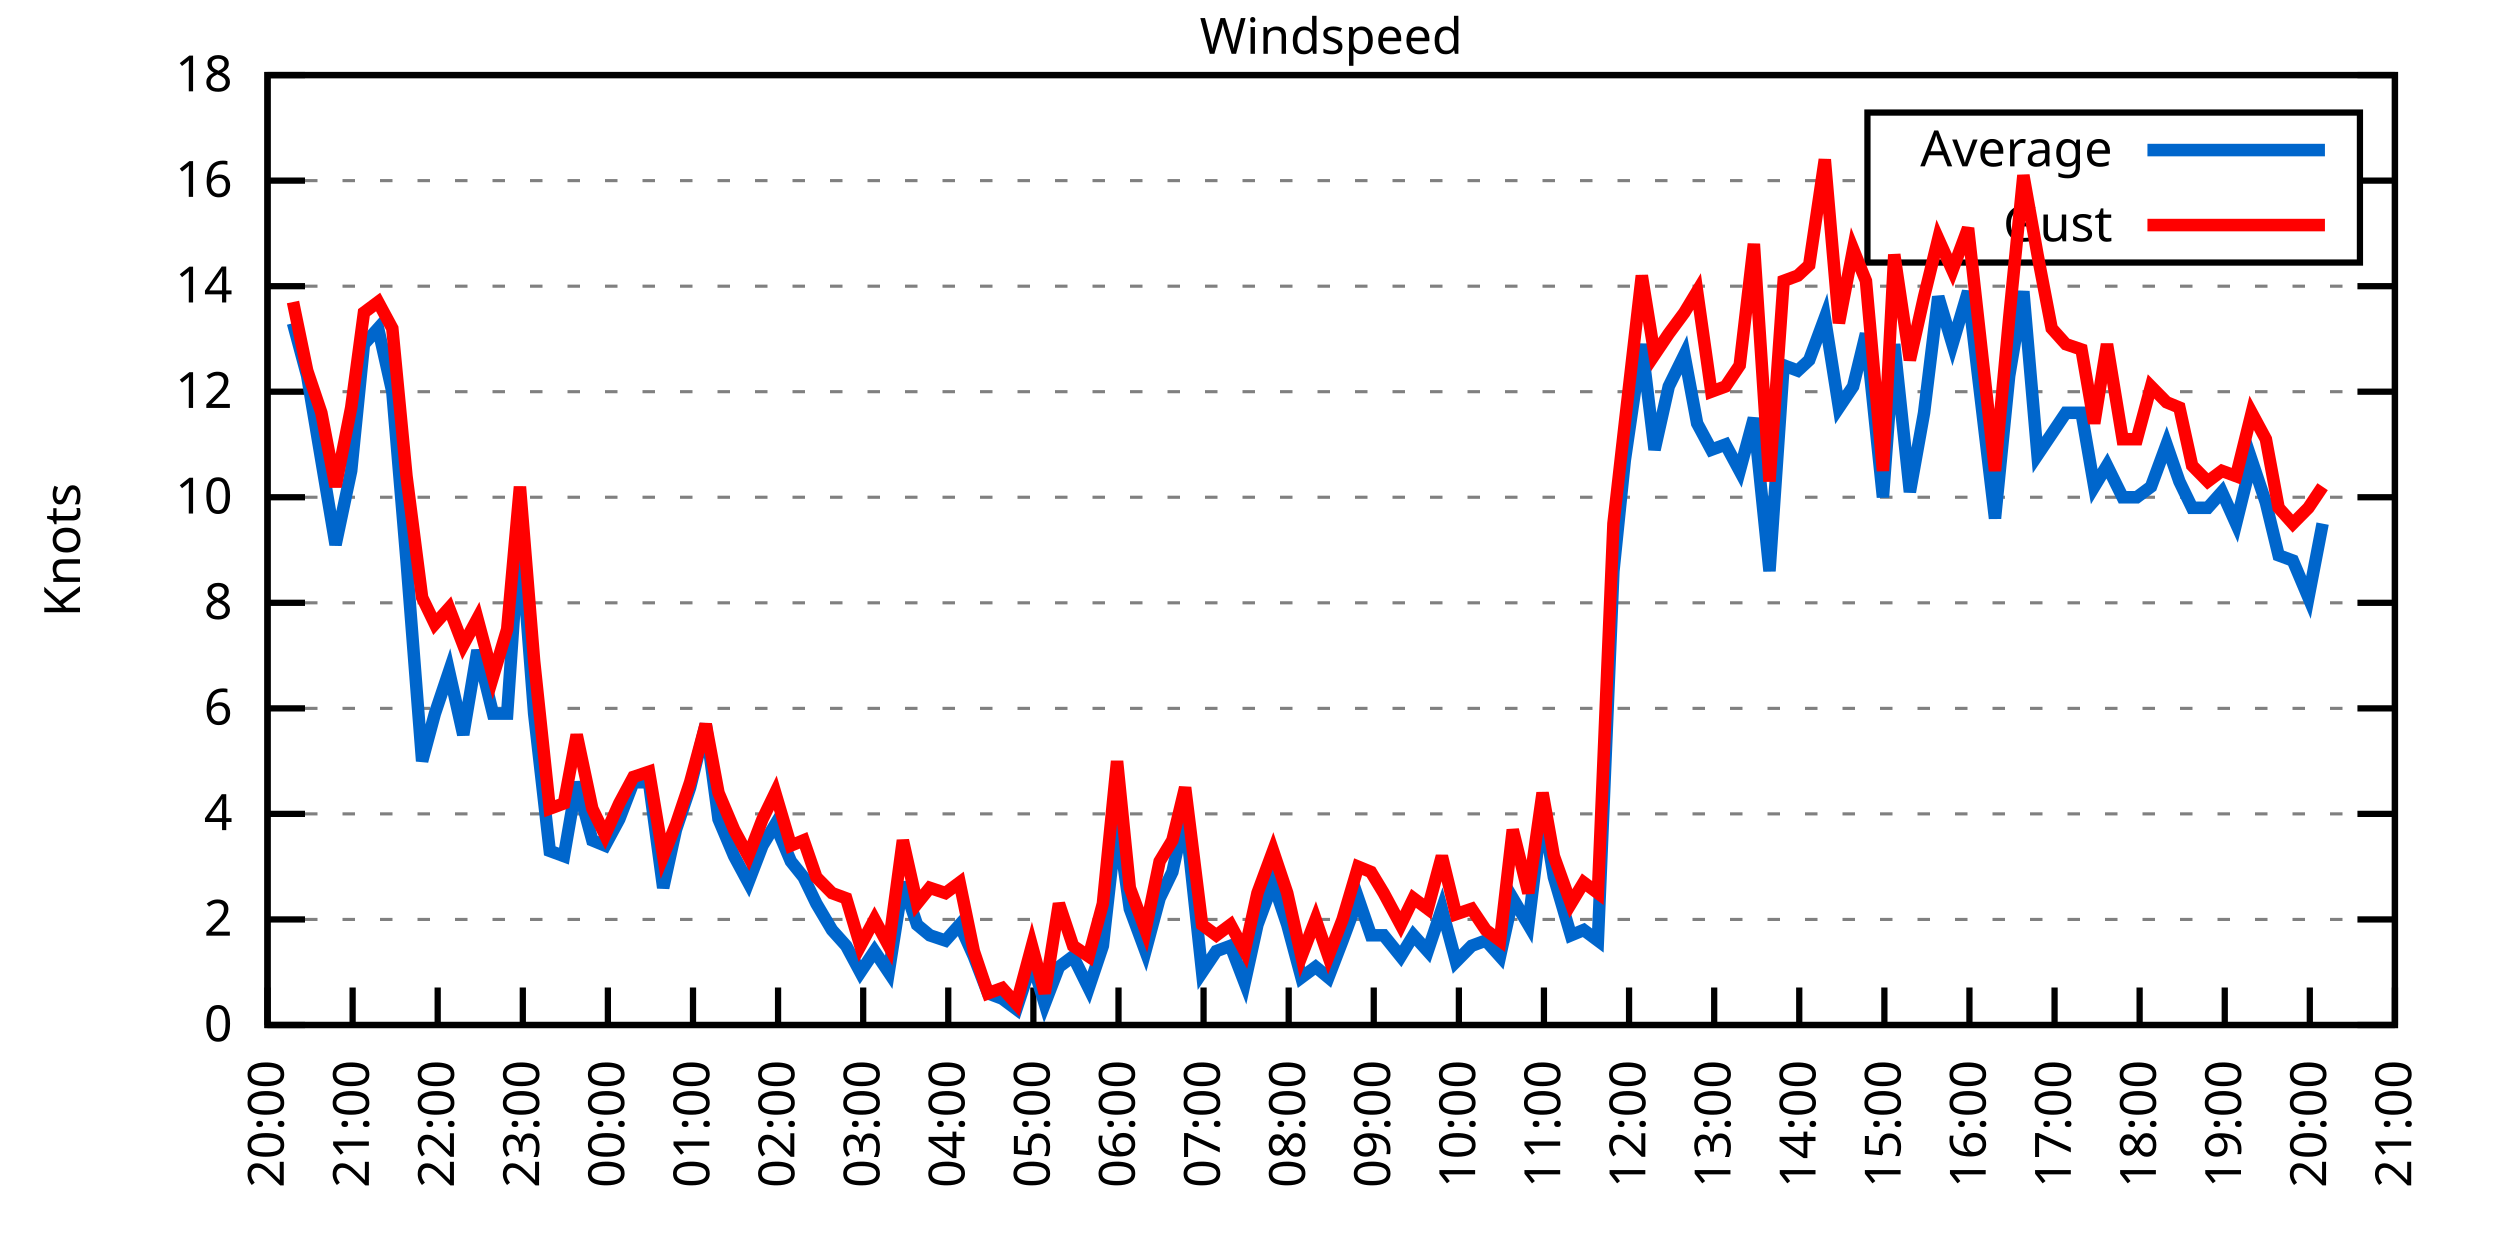
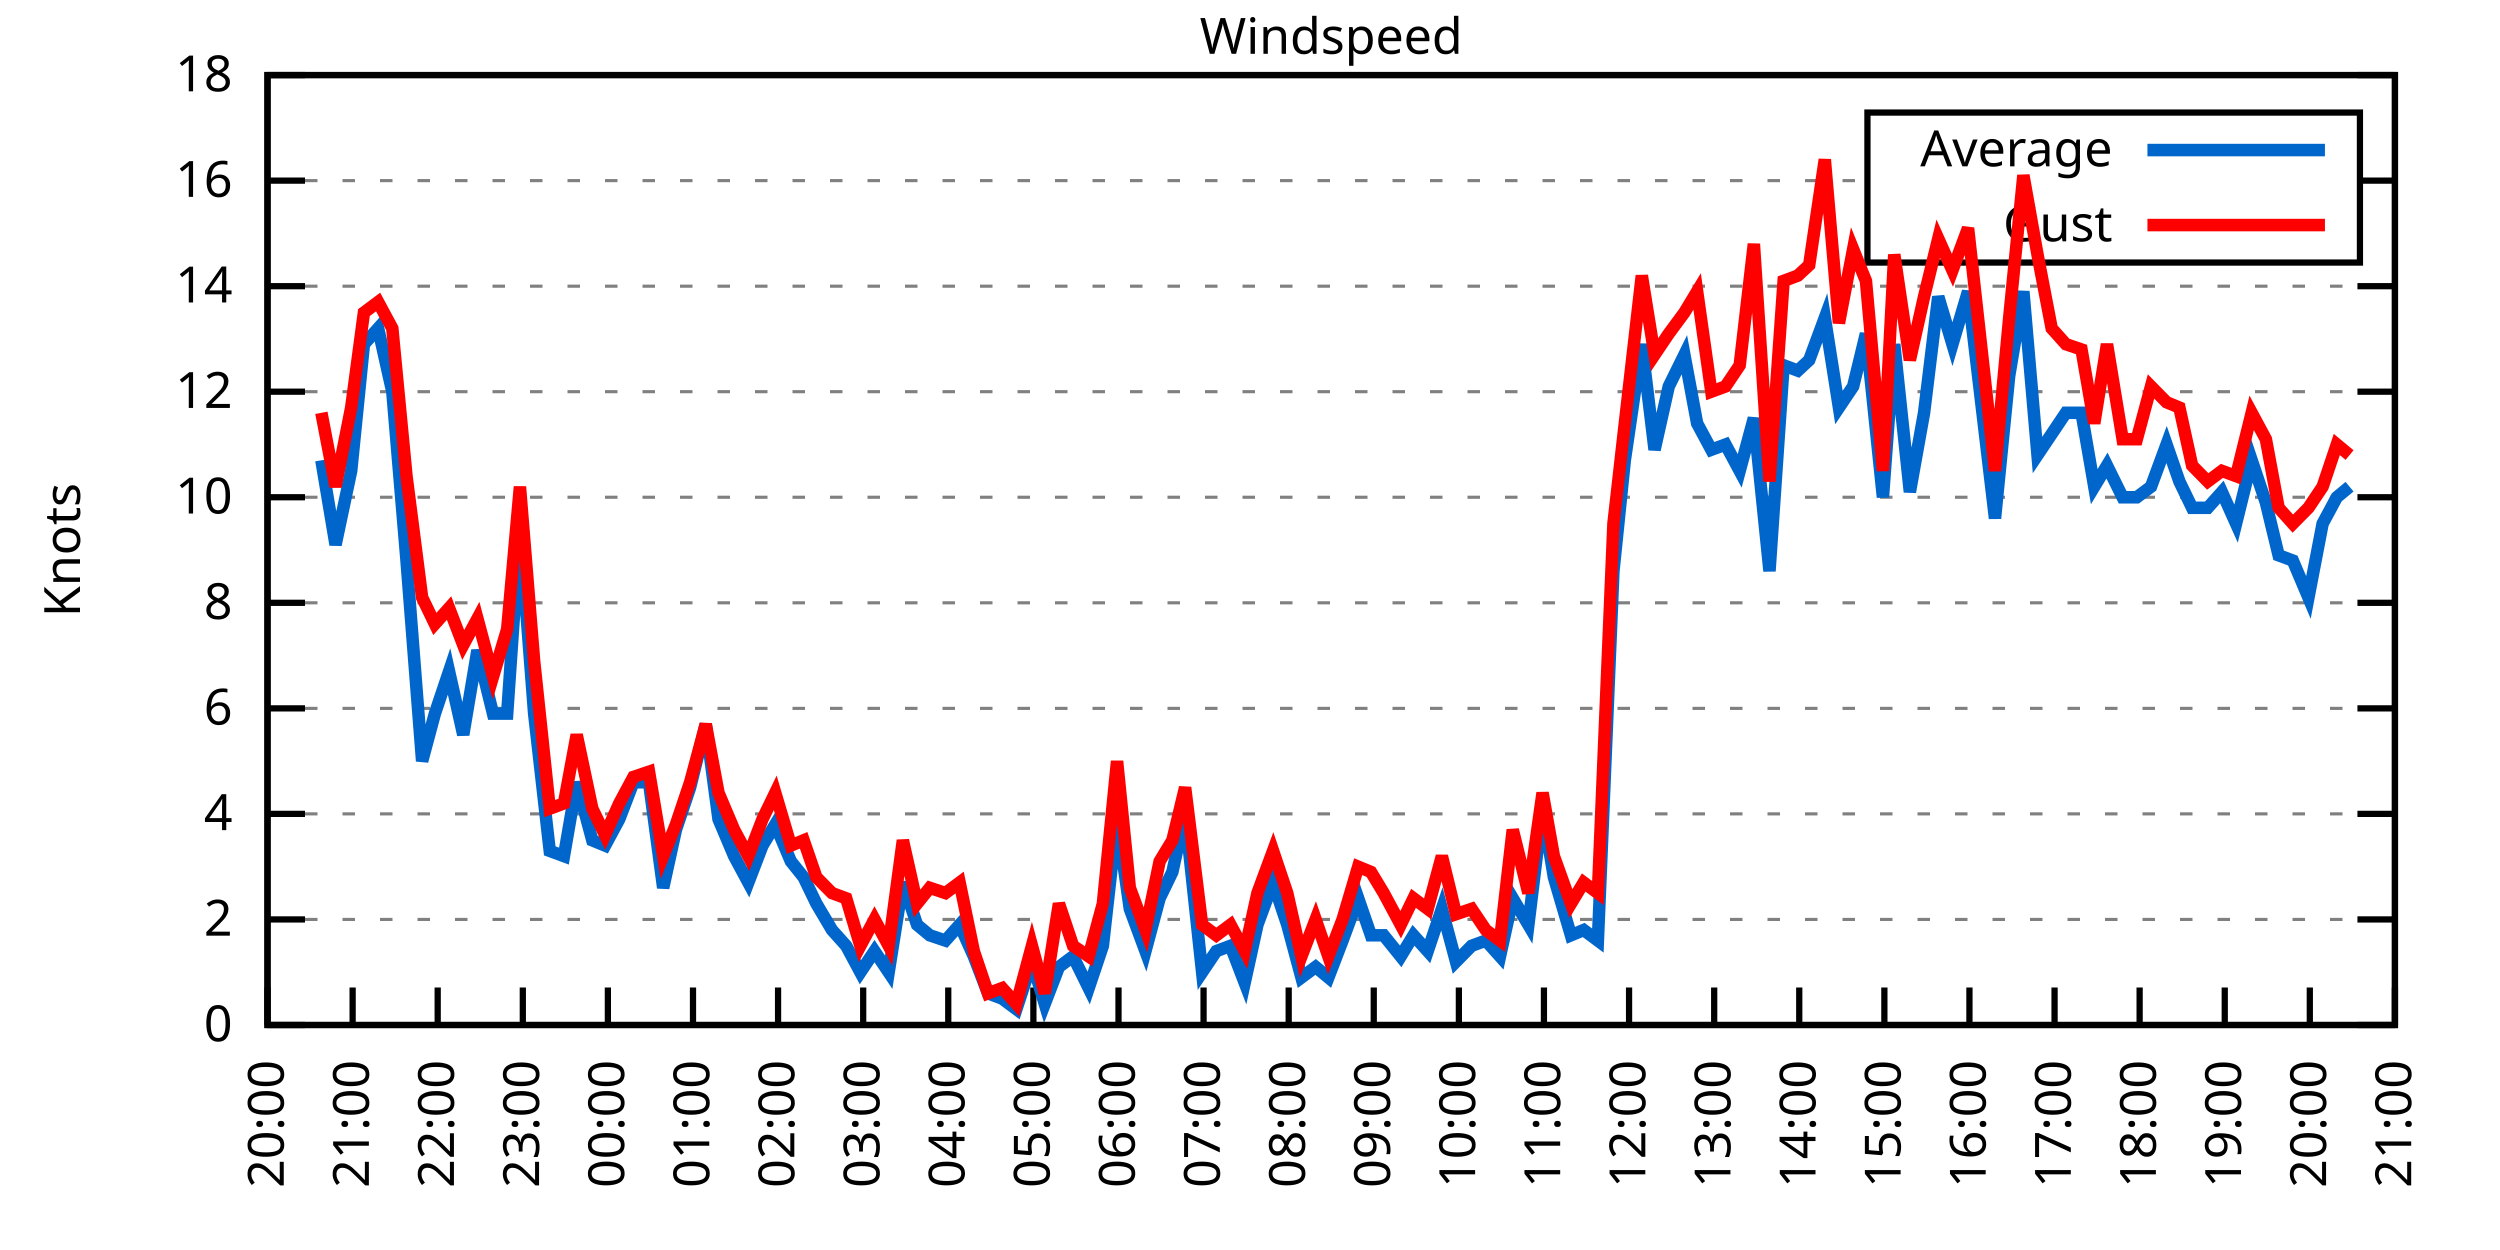
<svg xmlns="http://www.w3.org/2000/svg" xmlns:xlink="http://www.w3.org/1999/xlink" width="400" height="200" viewBox="0 0 400 200">
  <g id="gnuplot_canvas">
    <rect x="0" y="0" width="400" height="200" fill="none" />
    <defs>
      <circle id="gpDot" r="0.5" stroke-width="0.5" stroke="currentColor" />
      <path id="gpPt0" stroke-width="0.333" stroke="currentColor" d="M-1,0 h2 M0,-1 v2" />
      <path id="gpPt1" stroke-width="0.333" stroke="currentColor" d="M-1,-1 L1,1 M1,-1 L-1,1" />
      <path id="gpPt2" stroke-width="0.333" stroke="currentColor" d="M-1,0 L1,0 M0,-1 L0,1 M-1,-1 L1,1 M-1,1 L1,-1" />
      <rect id="gpPt3" stroke-width="0.333" stroke="currentColor" x="-1" y="-1" width="2" height="2" />
      <rect id="gpPt4" stroke-width="0.333" stroke="currentColor" fill="currentColor" x="-1" y="-1" width="2" height="2" />
      <circle id="gpPt5" stroke-width="0.333" stroke="currentColor" cx="0" cy="0" r="1" />
      <use xlink:href="#gpPt5" id="gpPt6" fill="currentColor" stroke="none" />
      <path id="gpPt7" stroke-width="0.333" stroke="currentColor" d="M0,-1.33 L-1.33,0.67 L1.33,0.67 z" />
      <use xlink:href="#gpPt7" id="gpPt8" fill="currentColor" stroke="none" />
      <use xlink:href="#gpPt7" id="gpPt9" stroke="currentColor" transform="rotate(180)" />
      <use xlink:href="#gpPt9" id="gpPt10" fill="currentColor" stroke="none" />
      <use xlink:href="#gpPt3" id="gpPt11" stroke="currentColor" transform="rotate(45)" />
      <use xlink:href="#gpPt11" id="gpPt12" fill="currentColor" stroke="none" />
      <path id="gpPt13" stroke-width="0.333" stroke="currentColor" d="M0,1.330 L1.265,0.411 L0.782,-1.067 L-0.782,-1.076 L-1.265,0.411 z" />
      <use xlink:href="#gpPt13" id="gpPt14" fill="currentColor" stroke="none" />
      <filter id="textbox" filterUnits="objectBoundingBox" x="0" y="0" height="1" width="1">
        <feFlood flood-color="white" flood-opacity="1" result="bgnd" />
        <feComposite in="SourceGraphic" in2="bgnd" operator="atop" />
      </filter>
      <filter id="greybox" filterUnits="objectBoundingBox" x="0" y="0" height="1" width="1">
        <feFlood flood-color="lightgrey" flood-opacity="1" result="grey" />
        <feComposite in="SourceGraphic" in2="grey" operator="atop" />
      </filter>
    </defs>
    <g fill="none" color="white" stroke="currentColor" stroke-width="1.00" stroke-linecap="butt" stroke-linejoin="miter">
</g>
    <g fill="none" color="black" stroke="currentColor" stroke-width="1.00" stroke-linecap="butt" stroke-linejoin="miter">
      <g stroke="none" shape-rendering="crispEdges">
        <polygon fill="rgb(255, 255, 255)" points="42.80,164.00 383.18,164.00 383.18,12.02 42.80,12.02 " />
      </g>
    </g>
    <g fill="none" color="black" stroke="currentColor" stroke-width="1.00" stroke-linecap="butt" stroke-linejoin="miter">
</g>
    <g fill="none" color="black" stroke="black" stroke-width="0.50" stroke-linecap="butt" stroke-linejoin="miter">
</g>
    <g fill="none" color="gray" stroke="currentColor" stroke-width="0.50" stroke-linecap="butt" stroke-linejoin="miter">
      <path stroke="gray" stroke-dasharray="2,4" class="gridline" d="M42.80,164.00 L383.19,164.00  " />
    </g>
    <g fill="none" color="gray" stroke="gray" stroke-width="1.00" stroke-linecap="butt" stroke-linejoin="miter">
</g>
    <g fill="none" color="black" stroke="currentColor" stroke-width="1.00" stroke-linecap="butt" stroke-linejoin="miter">
      <path stroke="black" d="M42.80,164.00 L48.80,164.00 M383.19,164.00 L377.19,164.00  " />
      <g transform="translate(37.20,166.60)" stroke="none" fill="black" font-family="Sans" font-size="8.00" text-anchor="end">
        <text>
          <tspan font-family="Sans"> 0</tspan>
        </text>
      </g>
    </g>
    <g fill="none" color="black" stroke="currentColor" stroke-width="1.00" stroke-linecap="butt" stroke-linejoin="miter">
</g>
    <g fill="none" color="black" stroke="black" stroke-width="0.50" stroke-linecap="butt" stroke-linejoin="miter">
</g>
    <g fill="none" color="gray" stroke="currentColor" stroke-width="0.50" stroke-linecap="butt" stroke-linejoin="miter">
      <path stroke="gray" stroke-dasharray="2,4" class="gridline" d="M42.80,147.11 L383.19,147.11  " />
    </g>
    <g fill="none" color="gray" stroke="gray" stroke-width="1.00" stroke-linecap="butt" stroke-linejoin="miter">
</g>
    <g fill="none" color="black" stroke="currentColor" stroke-width="1.00" stroke-linecap="butt" stroke-linejoin="miter">
      <path stroke="black" d="M42.80,147.11 L48.80,147.11 M383.19,147.11 L377.19,147.11  " />
      <g transform="translate(37.20,149.71)" stroke="none" fill="black" font-family="Sans" font-size="8.00" text-anchor="end">
        <text>
          <tspan font-family="Sans"> 2</tspan>
        </text>
      </g>
    </g>
    <g fill="none" color="black" stroke="currentColor" stroke-width="1.00" stroke-linecap="butt" stroke-linejoin="miter">
</g>
    <g fill="none" color="black" stroke="black" stroke-width="0.50" stroke-linecap="butt" stroke-linejoin="miter">
</g>
    <g fill="none" color="gray" stroke="currentColor" stroke-width="0.50" stroke-linecap="butt" stroke-linejoin="miter">
      <path stroke="gray" stroke-dasharray="2,4" class="gridline" d="M42.80,130.22 L383.19,130.22  " />
    </g>
    <g fill="none" color="gray" stroke="gray" stroke-width="1.00" stroke-linecap="butt" stroke-linejoin="miter">
</g>
    <g fill="none" color="black" stroke="currentColor" stroke-width="1.00" stroke-linecap="butt" stroke-linejoin="miter">
      <path stroke="black" d="M42.80,130.22 L48.80,130.22 M383.19,130.22 L377.19,130.22  " />
      <g transform="translate(37.20,132.82)" stroke="none" fill="black" font-family="Sans" font-size="8.00" text-anchor="end">
        <text>
          <tspan font-family="Sans"> 4</tspan>
        </text>
      </g>
    </g>
    <g fill="none" color="black" stroke="currentColor" stroke-width="1.00" stroke-linecap="butt" stroke-linejoin="miter">
</g>
    <g fill="none" color="black" stroke="black" stroke-width="0.50" stroke-linecap="butt" stroke-linejoin="miter">
</g>
    <g fill="none" color="gray" stroke="currentColor" stroke-width="0.50" stroke-linecap="butt" stroke-linejoin="miter">
      <path stroke="gray" stroke-dasharray="2,4" class="gridline" d="M42.80,113.34 L383.19,113.34  " />
    </g>
    <g fill="none" color="gray" stroke="gray" stroke-width="1.00" stroke-linecap="butt" stroke-linejoin="miter">
</g>
    <g fill="none" color="black" stroke="currentColor" stroke-width="1.00" stroke-linecap="butt" stroke-linejoin="miter">
      <path stroke="black" d="M42.80,113.34 L48.80,113.34 M383.19,113.34 L377.19,113.34  " />
      <g transform="translate(37.20,115.94)" stroke="none" fill="black" font-family="Sans" font-size="8.00" text-anchor="end">
        <text>
          <tspan font-family="Sans"> 6</tspan>
        </text>
      </g>
    </g>
    <g fill="none" color="black" stroke="currentColor" stroke-width="1.00" stroke-linecap="butt" stroke-linejoin="miter">
</g>
    <g fill="none" color="black" stroke="black" stroke-width="0.50" stroke-linecap="butt" stroke-linejoin="miter">
</g>
    <g fill="none" color="gray" stroke="currentColor" stroke-width="0.50" stroke-linecap="butt" stroke-linejoin="miter">
      <path stroke="gray" stroke-dasharray="2,4" class="gridline" d="M42.80,96.45 L383.19,96.45  " />
    </g>
    <g fill="none" color="gray" stroke="gray" stroke-width="1.00" stroke-linecap="butt" stroke-linejoin="miter">
</g>
    <g fill="none" color="black" stroke="currentColor" stroke-width="1.00" stroke-linecap="butt" stroke-linejoin="miter">
      <path stroke="black" d="M42.80,96.45 L48.80,96.45 M383.19,96.45 L377.19,96.45  " />
      <g transform="translate(37.20,99.05)" stroke="none" fill="black" font-family="Sans" font-size="8.00" text-anchor="end">
        <text>
          <tspan font-family="Sans"> 8</tspan>
        </text>
      </g>
    </g>
    <g fill="none" color="black" stroke="currentColor" stroke-width="1.00" stroke-linecap="butt" stroke-linejoin="miter">
</g>
    <g fill="none" color="black" stroke="black" stroke-width="0.50" stroke-linecap="butt" stroke-linejoin="miter">
</g>
    <g fill="none" color="gray" stroke="currentColor" stroke-width="0.50" stroke-linecap="butt" stroke-linejoin="miter">
      <path stroke="gray" stroke-dasharray="2,4" class="gridline" d="M42.80,79.56 L383.19,79.56  " />
    </g>
    <g fill="none" color="gray" stroke="gray" stroke-width="1.00" stroke-linecap="butt" stroke-linejoin="miter">
</g>
    <g fill="none" color="black" stroke="currentColor" stroke-width="1.00" stroke-linecap="butt" stroke-linejoin="miter">
      <path stroke="black" d="M42.80,79.56 L48.80,79.56 M383.19,79.56 L377.19,79.56  " />
      <g transform="translate(37.20,82.16)" stroke="none" fill="black" font-family="Sans" font-size="8.00" text-anchor="end">
        <text>
          <tspan font-family="Sans"> 10</tspan>
        </text>
      </g>
    </g>
    <g fill="none" color="black" stroke="currentColor" stroke-width="1.00" stroke-linecap="butt" stroke-linejoin="miter">
</g>
    <g fill="none" color="black" stroke="black" stroke-width="0.50" stroke-linecap="butt" stroke-linejoin="miter">
</g>
    <g fill="none" color="gray" stroke="currentColor" stroke-width="0.50" stroke-linecap="butt" stroke-linejoin="miter">
      <path stroke="gray" stroke-dasharray="2,4" class="gridline" d="M42.80,62.67 L383.19,62.67  " />
    </g>
    <g fill="none" color="gray" stroke="gray" stroke-width="1.00" stroke-linecap="butt" stroke-linejoin="miter">
</g>
    <g fill="none" color="black" stroke="currentColor" stroke-width="1.00" stroke-linecap="butt" stroke-linejoin="miter">
      <path stroke="black" d="M42.80,62.67 L48.80,62.67 M383.19,62.67 L377.19,62.67  " />
      <g transform="translate(37.20,65.27)" stroke="none" fill="black" font-family="Sans" font-size="8.00" text-anchor="end">
        <text>
          <tspan font-family="Sans"> 12</tspan>
        </text>
      </g>
    </g>
    <g fill="none" color="black" stroke="currentColor" stroke-width="1.00" stroke-linecap="butt" stroke-linejoin="miter">
</g>
    <g fill="none" color="black" stroke="black" stroke-width="0.50" stroke-linecap="butt" stroke-linejoin="miter">
</g>
    <g fill="none" color="gray" stroke="currentColor" stroke-width="0.50" stroke-linecap="butt" stroke-linejoin="miter">
      <path stroke="gray" stroke-dasharray="2,4" class="gridline" d="M42.80,45.79 L383.19,45.79  " />
    </g>
    <g fill="none" color="gray" stroke="gray" stroke-width="1.00" stroke-linecap="butt" stroke-linejoin="miter">
</g>
    <g fill="none" color="black" stroke="currentColor" stroke-width="1.00" stroke-linecap="butt" stroke-linejoin="miter">
      <path stroke="black" d="M42.80,45.79 L48.80,45.79 M383.19,45.79 L377.19,45.79  " />
      <g transform="translate(37.20,48.39)" stroke="none" fill="black" font-family="Sans" font-size="8.00" text-anchor="end">
        <text>
          <tspan font-family="Sans"> 14</tspan>
        </text>
      </g>
    </g>
    <g fill="none" color="black" stroke="currentColor" stroke-width="1.00" stroke-linecap="butt" stroke-linejoin="miter">
</g>
    <g fill="none" color="black" stroke="black" stroke-width="0.50" stroke-linecap="butt" stroke-linejoin="miter">
</g>
    <g fill="none" color="gray" stroke="currentColor" stroke-width="0.50" stroke-linecap="butt" stroke-linejoin="miter">
      <path stroke="gray" stroke-dasharray="2,4" class="gridline" d="M42.80,28.90 L298.79,28.90 M377.59,28.90 L383.19,28.90  " />
    </g>
    <g fill="none" color="gray" stroke="gray" stroke-width="1.00" stroke-linecap="butt" stroke-linejoin="miter">
</g>
    <g fill="none" color="black" stroke="currentColor" stroke-width="1.00" stroke-linecap="butt" stroke-linejoin="miter">
      <path stroke="black" d="M42.80,28.90 L48.80,28.90 M383.19,28.90 L377.19,28.90  " />
      <g transform="translate(37.20,31.50)" stroke="none" fill="black" font-family="Sans" font-size="8.00" text-anchor="end">
        <text>
          <tspan font-family="Sans"> 16</tspan>
        </text>
      </g>
    </g>
    <g fill="none" color="black" stroke="currentColor" stroke-width="1.00" stroke-linecap="butt" stroke-linejoin="miter">
</g>
    <g fill="none" color="black" stroke="black" stroke-width="0.50" stroke-linecap="butt" stroke-linejoin="miter">
</g>
    <g fill="none" color="gray" stroke="currentColor" stroke-width="0.50" stroke-linecap="butt" stroke-linejoin="miter">
      <path stroke="gray" stroke-dasharray="2,4" class="gridline" d="M42.80,12.01 L383.19,12.01  " />
    </g>
    <g fill="none" color="gray" stroke="gray" stroke-width="1.00" stroke-linecap="butt" stroke-linejoin="miter">
</g>
    <g fill="none" color="black" stroke="currentColor" stroke-width="1.00" stroke-linecap="butt" stroke-linejoin="miter">
      <path stroke="black" d="M42.80,12.01 L48.80,12.01 M383.19,12.01 L377.19,12.01  " />
      <g transform="translate(37.20,14.61)" stroke="none" fill="black" font-family="Sans" font-size="8.00" text-anchor="end">
        <text>
          <tspan font-family="Sans"> 18</tspan>
        </text>
      </g>
    </g>
    <g fill="none" color="black" stroke="currentColor" stroke-width="1.00" stroke-linecap="butt" stroke-linejoin="miter">
      <path stroke="black" d="M42.80,164.00 L42.80,158.00  " />
      <g transform="translate(45.40,169.60) rotate(270.00)" stroke="none" fill="black" font-family="Sans" font-size="8.00" text-anchor="end">
        <text>
          <tspan font-family="Sans">20:00</tspan>
        </text>
      </g>
    </g>
    <g fill="none" color="black" stroke="currentColor" stroke-width="1.00" stroke-linecap="butt" stroke-linejoin="miter">
      <path stroke="black" d="M56.42,164.00 L56.42,158.00  " />
      <g transform="translate(59.02,169.60) rotate(270.00)" stroke="none" fill="black" font-family="Sans" font-size="8.00" text-anchor="end">
        <text>
          <tspan font-family="Sans">21:00</tspan>
        </text>
      </g>
    </g>
    <g fill="none" color="black" stroke="currentColor" stroke-width="1.00" stroke-linecap="butt" stroke-linejoin="miter">
      <path stroke="black" d="M70.03,164.00 L70.03,158.00  " />
      <g transform="translate(72.63,169.60) rotate(270.00)" stroke="none" fill="black" font-family="Sans" font-size="8.00" text-anchor="end">
        <text>
          <tspan font-family="Sans">22:00</tspan>
        </text>
      </g>
    </g>
    <g fill="none" color="black" stroke="currentColor" stroke-width="1.00" stroke-linecap="butt" stroke-linejoin="miter">
      <path stroke="black" d="M83.65,164.00 L83.65,158.00  " />
      <g transform="translate(86.25,169.60) rotate(270.00)" stroke="none" fill="black" font-family="Sans" font-size="8.00" text-anchor="end">
        <text>
          <tspan font-family="Sans">23:00</tspan>
        </text>
      </g>
    </g>
    <g fill="none" color="black" stroke="currentColor" stroke-width="1.00" stroke-linecap="butt" stroke-linejoin="miter">
      <path stroke="black" d="M97.26,164.00 L97.26,158.00  " />
      <g transform="translate(99.86,169.60) rotate(270.00)" stroke="none" fill="black" font-family="Sans" font-size="8.00" text-anchor="end">
        <text>
          <tspan font-family="Sans">00:00</tspan>
        </text>
      </g>
    </g>
    <g fill="none" color="black" stroke="currentColor" stroke-width="1.00" stroke-linecap="butt" stroke-linejoin="miter">
      <path stroke="black" d="M110.88,164.00 L110.88,158.00  " />
      <g transform="translate(113.48,169.60) rotate(270.00)" stroke="none" fill="black" font-family="Sans" font-size="8.00" text-anchor="end">
        <text>
          <tspan font-family="Sans">01:00</tspan>
        </text>
      </g>
    </g>
    <g fill="none" color="black" stroke="currentColor" stroke-width="1.00" stroke-linecap="butt" stroke-linejoin="miter">
      <path stroke="black" d="M124.49,164.00 L124.49,158.00  " />
      <g transform="translate(127.09,169.60) rotate(270.00)" stroke="none" fill="black" font-family="Sans" font-size="8.00" text-anchor="end">
        <text>
          <tspan font-family="Sans">02:00</tspan>
        </text>
      </g>
    </g>
    <g fill="none" color="black" stroke="currentColor" stroke-width="1.00" stroke-linecap="butt" stroke-linejoin="miter">
      <path stroke="black" d="M138.11,164.00 L138.11,158.00  " />
      <g transform="translate(140.71,169.60) rotate(270.00)" stroke="none" fill="black" font-family="Sans" font-size="8.00" text-anchor="end">
        <text>
          <tspan font-family="Sans">03:00</tspan>
        </text>
      </g>
    </g>
    <g fill="none" color="black" stroke="currentColor" stroke-width="1.00" stroke-linecap="butt" stroke-linejoin="miter">
      <path stroke="black" d="M151.72,164.00 L151.72,158.00  " />
      <g transform="translate(154.32,169.60) rotate(270.00)" stroke="none" fill="black" font-family="Sans" font-size="8.00" text-anchor="end">
        <text>
          <tspan font-family="Sans">04:00</tspan>
        </text>
      </g>
    </g>
    <g fill="none" color="black" stroke="currentColor" stroke-width="1.00" stroke-linecap="butt" stroke-linejoin="miter">
      <path stroke="black" d="M165.34,164.00 L165.34,158.00  " />
      <g transform="translate(167.94,169.60) rotate(270.00)" stroke="none" fill="black" font-family="Sans" font-size="8.00" text-anchor="end">
        <text>
          <tspan font-family="Sans">05:00</tspan>
        </text>
      </g>
    </g>
    <g fill="none" color="black" stroke="currentColor" stroke-width="1.00" stroke-linecap="butt" stroke-linejoin="miter">
      <path stroke="black" d="M178.96,164.00 L178.96,158.00  " />
      <g transform="translate(181.56,169.60) rotate(270.00)" stroke="none" fill="black" font-family="Sans" font-size="8.00" text-anchor="end">
        <text>
          <tspan font-family="Sans">06:00</tspan>
        </text>
      </g>
    </g>
    <g fill="none" color="black" stroke="currentColor" stroke-width="1.00" stroke-linecap="butt" stroke-linejoin="miter">
      <path stroke="black" d="M192.57,164.00 L192.57,158.00  " />
      <g transform="translate(195.17,169.60) rotate(270.00)" stroke="none" fill="black" font-family="Sans" font-size="8.00" text-anchor="end">
        <text>
          <tspan font-family="Sans">07:00</tspan>
        </text>
      </g>
    </g>
    <g fill="none" color="black" stroke="currentColor" stroke-width="1.00" stroke-linecap="butt" stroke-linejoin="miter">
      <path stroke="black" d="M206.19,164.00 L206.19,158.00  " />
      <g transform="translate(208.79,169.60) rotate(270.00)" stroke="none" fill="black" font-family="Sans" font-size="8.00" text-anchor="end">
        <text>
          <tspan font-family="Sans">08:00</tspan>
        </text>
      </g>
    </g>
    <g fill="none" color="black" stroke="currentColor" stroke-width="1.00" stroke-linecap="butt" stroke-linejoin="miter">
      <path stroke="black" d="M219.80,164.00 L219.80,158.00  " />
      <g transform="translate(222.40,169.60) rotate(270.00)" stroke="none" fill="black" font-family="Sans" font-size="8.00" text-anchor="end">
        <text>
          <tspan font-family="Sans">09:00</tspan>
        </text>
      </g>
    </g>
    <g fill="none" color="black" stroke="currentColor" stroke-width="1.00" stroke-linecap="butt" stroke-linejoin="miter">
      <path stroke="black" d="M233.42,164.00 L233.42,158.00  " />
      <g transform="translate(236.02,169.60) rotate(270.00)" stroke="none" fill="black" font-family="Sans" font-size="8.00" text-anchor="end">
        <text>
          <tspan font-family="Sans">10:00</tspan>
        </text>
      </g>
    </g>
    <g fill="none" color="black" stroke="currentColor" stroke-width="1.00" stroke-linecap="butt" stroke-linejoin="miter">
      <path stroke="black" d="M247.03,164.00 L247.03,158.00  " />
      <g transform="translate(249.63,169.60) rotate(270.00)" stroke="none" fill="black" font-family="Sans" font-size="8.00" text-anchor="end">
        <text>
          <tspan font-family="Sans">11:00</tspan>
        </text>
      </g>
    </g>
    <g fill="none" color="black" stroke="currentColor" stroke-width="1.00" stroke-linecap="butt" stroke-linejoin="miter">
      <path stroke="black" d="M260.65,164.00 L260.65,158.00  " />
      <g transform="translate(263.25,169.60) rotate(270.00)" stroke="none" fill="black" font-family="Sans" font-size="8.00" text-anchor="end">
        <text>
          <tspan font-family="Sans">12:00</tspan>
        </text>
      </g>
    </g>
    <g fill="none" color="black" stroke="currentColor" stroke-width="1.00" stroke-linecap="butt" stroke-linejoin="miter">
      <path stroke="black" d="M274.27,164.00 L274.27,158.00  " />
      <g transform="translate(276.87,169.60) rotate(270.00)" stroke="none" fill="black" font-family="Sans" font-size="8.00" text-anchor="end">
        <text>
          <tspan font-family="Sans">13:00</tspan>
        </text>
      </g>
    </g>
    <g fill="none" color="black" stroke="currentColor" stroke-width="1.00" stroke-linecap="butt" stroke-linejoin="miter">
      <path stroke="black" d="M287.88,164.00 L287.88,158.00  " />
      <g transform="translate(290.48,169.60) rotate(270.00)" stroke="none" fill="black" font-family="Sans" font-size="8.00" text-anchor="end">
        <text>
          <tspan font-family="Sans">14:00</tspan>
        </text>
      </g>
    </g>
    <g fill="none" color="black" stroke="currentColor" stroke-width="1.00" stroke-linecap="butt" stroke-linejoin="miter">
      <path stroke="black" d="M301.50,164.00 L301.50,158.00  " />
      <g transform="translate(304.10,169.60) rotate(270.00)" stroke="none" fill="black" font-family="Sans" font-size="8.00" text-anchor="end">
        <text>
          <tspan font-family="Sans">15:00</tspan>
        </text>
      </g>
    </g>
    <g fill="none" color="black" stroke="currentColor" stroke-width="1.00" stroke-linecap="butt" stroke-linejoin="miter">
      <path stroke="black" d="M315.11,164.00 L315.11,158.00  " />
      <g transform="translate(317.71,169.60) rotate(270.00)" stroke="none" fill="black" font-family="Sans" font-size="8.00" text-anchor="end">
        <text>
          <tspan font-family="Sans">16:00</tspan>
        </text>
      </g>
    </g>
    <g fill="none" color="black" stroke="currentColor" stroke-width="1.00" stroke-linecap="butt" stroke-linejoin="miter">
      <path stroke="black" d="M328.73,164.00 L328.73,158.00  " />
      <g transform="translate(331.33,169.60) rotate(270.00)" stroke="none" fill="black" font-family="Sans" font-size="8.00" text-anchor="end">
        <text>
          <tspan font-family="Sans">17:00</tspan>
        </text>
      </g>
    </g>
    <g fill="none" color="black" stroke="currentColor" stroke-width="1.00" stroke-linecap="butt" stroke-linejoin="miter">
      <path stroke="black" d="M342.34,164.00 L342.34,158.00  " />
      <g transform="translate(344.94,169.60) rotate(270.00)" stroke="none" fill="black" font-family="Sans" font-size="8.00" text-anchor="end">
        <text>
          <tspan font-family="Sans">18:00</tspan>
        </text>
      </g>
    </g>
    <g fill="none" color="black" stroke="currentColor" stroke-width="1.00" stroke-linecap="butt" stroke-linejoin="miter">
      <path stroke="black" d="M355.96,164.00 L355.96,158.00  " />
      <g transform="translate(358.56,169.60) rotate(270.00)" stroke="none" fill="black" font-family="Sans" font-size="8.00" text-anchor="end">
        <text>
          <tspan font-family="Sans">19:00</tspan>
        </text>
      </g>
    </g>
    <g fill="none" color="black" stroke="currentColor" stroke-width="1.00" stroke-linecap="butt" stroke-linejoin="miter">
      <path stroke="black" d="M369.57,164.00 L369.57,158.00  " />
      <g transform="translate(372.17,169.60) rotate(270.00)" stroke="none" fill="black" font-family="Sans" font-size="8.00" text-anchor="end">
        <text>
          <tspan font-family="Sans">20:00</tspan>
        </text>
      </g>
    </g>
    <g fill="none" color="black" stroke="currentColor" stroke-width="1.00" stroke-linecap="butt" stroke-linejoin="miter">
      <path stroke="black" d="M383.19,164.00 L383.19,158.00  " />
      <g transform="translate(385.79,169.60) rotate(270.00)" stroke="none" fill="black" font-family="Sans" font-size="8.00" text-anchor="end">
        <text>
          <tspan font-family="Sans">21:00</tspan>
        </text>
      </g>
    </g>
    <g fill="none" color="black" stroke="currentColor" stroke-width="1.00" stroke-linecap="butt" stroke-linejoin="miter">
</g>
    <g fill="none" color="black" stroke="currentColor" stroke-width="1.00" stroke-linecap="butt" stroke-linejoin="miter">
      <path stroke="black" d="M42.80,12.01 L42.80,164.00 L383.19,164.00 L383.19,12.01 L42.80,12.01 Z  " />
    </g>
    <g fill="none" color="black" stroke="currentColor" stroke-width="1.00" stroke-linecap="butt" stroke-linejoin="miter">
</g>
    <g fill="none" color="black" stroke="currentColor" stroke-width="1.00" stroke-linecap="butt" stroke-linejoin="miter">
      <path stroke="black" d="M298.79,42.01 L298.79,18.01 L377.59,18.01 L377.59,42.01 L298.79,42.01 Z  " />
    </g>
    <g id="Windspeed_plot_1">
      <g fill="none" color="white" stroke="black" stroke-width="2.00" stroke-linecap="butt" stroke-linejoin="miter">
</g>
      <g fill="none" color="black" stroke="currentColor" stroke-width="2.00" stroke-linecap="butt" stroke-linejoin="miter">
        <g transform="translate(337.99,26.61)" stroke="none" fill="black" font-family="Sans" font-size="8.00" text-anchor="end">
          <text>
            <tspan font-family="Sans">Average</tspan>
          </text>
        </g>
      </g>
      <g fill="none" color="black" stroke="currentColor" stroke-width="2.00" stroke-linecap="butt" stroke-linejoin="miter">
-         <path stroke="rgb(  0, 102, 204)" d="M343.59,24.01 L371.99,24.01 M46.88,51.70 L49.15,60.14 L51.42,73.65 L53.69,87.16 L56.19,75.34 L58.23,55.07   L60.50,52.54 L62.77,62.67 L65.04,89.69 L67.54,121.78 L69.58,114.18 L71.85,107.43 L74.12,117.56 L76.39,104.05   L78.88,114.18 L81.15,114.18 L83.19,84.63 L85.46,114.18 L87.96,136.14 L90.23,136.98 L92.27,125.16 L94.77,134.45   L96.81,135.29 L99.08,131.07 L101.35,125.16 L103.84,125.16 L106.11,142.05 L108.15,132.76 L110.42,126.00 L112.92,115.87   L114.96,131.07 L117.46,136.98 L119.73,141.20 L122.00,135.29 L124.04,131.91 L126.54,137.82 L128.58,140.36 L130.62,144.58   L133.12,148.80 L135.39,151.33 L137.66,155.56 L139.92,152.18 L142.19,155.56 L144.46,141.20 L146.73,147.96 L148.77,149.65   L151.27,150.49 L153.54,147.96 L155.81,153.02 L158.08,158.93 L160.35,159.78 L162.62,161.47 L165.11,153.87 L167.16,160.62   L169.43,154.71 L171.69,153.02 L174.19,158.09 L176.46,151.33 L178.73,131.07 L180.77,145.42 L183.27,152.18 L185.54,143.73   L187.58,139.51 L189.62,130.22 L192.34,155.56 L194.61,152.18 L196.88,151.33 L199.15,157.24 L201.19,147.96 L203.69,141.20   L205.96,147.96 L208.23,156.40 L210.50,154.71 L212.54,156.40 L214.81,150.49 L217.31,143.73 L219.35,149.65 L221.39,149.65   L224.11,153.02 L226.16,149.65 L228.43,152.18 L230.70,145.42 L232.96,153.87 L235.46,151.33 L237.73,150.49 L240.00,153.02   L242.04,143.73 L244.54,147.96 L246.81,129.38 L248.62,140.36 L251.35,149.65 L253.39,148.80 L255.66,150.49 L258.15,91.38   L259.97,73.65 L262.69,55.07 L264.73,71.96 L267.00,61.83 L269.50,56.76 L271.54,67.74 L273.81,71.96 L276.08,71.12   L278.35,75.34 L280.62,66.90 L283.12,91.38 L285.38,58.45 L287.65,59.30 L289.47,57.61 L291.97,50.85 L294.23,65.21   L296.50,61.83 L298.55,53.39 L301.27,79.56 L303.08,55.07 L305.58,78.72 L307.85,66.05 L310.12,47.47 L312.39,55.07   L314.89,46.63 L319.20,82.94 L321.47,60.14 L323.74,46.63 L326.00,72.81 L328.27,69.43 L330.54,66.05 L333.04,66.05   L335.08,77.87 L337.12,74.49 L339.62,79.56 L341.89,79.56 L344.16,77.87 L346.65,71.12 L348.70,77.03 L350.74,81.25   L353.24,81.25 L355.50,78.72 L357.77,83.78 L360.27,73.65 L362.54,80.41 L364.58,88.85 L366.85,89.69 L369.35,95.60   L371.62,83.78  " />
+         <path stroke="rgb(  0, 102, 204)" d="M343.59,24.01 L371.99,24.01 M51.42,73.65 L53.69,87.16 L56.19,75.34 L58.23,55.07 L60.50,52.54 L62.77,62.67   L65.04,89.69 L67.54,121.78 L69.58,114.18 L71.85,107.43 L74.12,117.56 L76.39,104.05 L78.88,114.18 L81.15,114.18   L83.19,84.63 L85.46,114.18 L87.96,136.14 L90.23,136.98 L92.27,125.16 L94.77,134.45 L96.81,135.29 L99.08,131.07   L101.35,125.16 L103.84,125.16 L106.11,142.05 L108.15,132.76 L110.42,126.00 L112.92,115.87 L114.96,131.07 L117.46,136.98   L119.73,141.20 L122.00,135.29 L124.04,131.91 L126.54,137.82 L128.58,140.36 L130.62,144.58 L133.12,148.80 L135.39,151.33   L137.66,155.56 L139.92,152.18 L142.19,155.56 L144.46,141.20 L146.73,147.96 L148.77,149.65 L151.27,150.49 L153.54,147.96   L155.81,153.02 L158.08,158.93 L160.35,159.78 L162.62,161.47 L165.11,153.87 L167.16,160.62 L169.43,154.71 L171.69,153.02   L174.19,158.09 L176.46,151.33 L178.73,131.07 L180.77,145.42 L183.27,152.18 L185.54,143.73 L187.58,139.51 L189.62,130.22   L192.34,155.56 L194.61,152.18 L196.88,151.33 L199.15,157.24 L201.19,147.96 L203.69,141.20 L205.96,147.96 L208.23,156.40   L210.50,154.71 L212.54,156.40 L214.81,150.49 L217.31,143.73 L219.35,149.65 L221.39,149.65 L224.11,153.02 L226.16,149.65   L228.43,152.18 L230.70,145.42 L232.96,153.87 L235.46,151.33 L237.73,150.49 L240.00,153.02 L242.04,143.73 L244.54,147.96   L246.81,129.38 L248.62,140.36 L251.35,149.65 L253.39,148.80 L255.66,150.49 L258.15,91.38 L259.97,73.65 L262.69,55.07   L264.73,71.96 L267.00,61.83 L269.50,56.76 L271.54,67.74 L273.81,71.96 L276.08,71.12 L278.35,75.34 L280.62,66.90   L283.12,91.38 L285.38,58.45 L287.65,59.30 L289.47,57.61 L291.97,50.85 L294.23,65.21 L296.50,61.83 L298.55,53.39   L301.27,79.56 L303.08,55.07 L305.58,78.72 L307.85,66.05 L310.12,47.47 L312.39,55.07 L314.89,46.63 L319.20,82.94   L321.47,60.14 L323.74,46.63 L326.00,72.81 L328.27,69.43 L330.54,66.05 L333.04,66.05 L335.08,77.87 L337.12,74.49   L339.62,79.56 L341.89,79.56 L344.16,77.87 L346.65,71.12 L348.70,77.03 L350.74,81.25 L353.24,81.25 L355.50,78.72   L357.77,83.78 L360.27,73.65 L362.54,80.41 L364.58,88.85 L366.85,89.69 L369.35,95.60 L371.62,83.78 L373.89,79.56   L375.93,77.87  " />
      </g>
    </g>
    <g id="Windspeed_plot_2">
      <g fill="none" color="black" stroke="currentColor" stroke-width="2.00" stroke-linecap="butt" stroke-linejoin="miter">
        <g transform="translate(337.99,38.61)" stroke="none" fill="black" font-family="Sans" font-size="8.00" text-anchor="end">
          <text>
            <tspan font-family="Sans">Gust</tspan>
          </text>
        </g>
      </g>
      <g fill="none" color="black" stroke="currentColor" stroke-width="2.00" stroke-linecap="butt" stroke-linejoin="miter">
-         <path stroke="rgb(255,   0,   0)" d="M343.59,36.01 L371.99,36.01 M46.88,48.32 L49.15,59.30 L51.42,66.05 L53.69,77.87 L56.19,65.21 L58.23,50.01   L60.50,48.32 L62.77,52.54 L65.04,76.18 L67.54,95.60 L69.58,99.83 L71.85,97.29 L74.12,103.20 L76.39,98.98   L78.88,108.27 L81.15,100.67 L83.19,77.87 L85.46,105.74 L87.96,129.38 L90.23,128.54 L92.27,117.56 L94.77,129.38   L96.81,133.60 L99.08,128.54 L101.35,124.31 L103.84,123.47 L106.11,136.98 L108.15,131.91 L110.42,125.16 L112.92,115.87   L114.96,126.85 L117.46,132.76 L119.73,136.98 L122.00,131.07 L124.04,126.85 L126.54,135.29 L128.58,134.45 L130.62,140.36   L133.12,142.89 L135.39,143.73 L137.66,151.33 L139.92,147.11 L142.19,151.33 L144.46,134.45 L146.73,144.58 L148.77,142.05   L151.27,142.89 L153.54,141.20 L155.81,152.18 L158.08,158.93 L160.35,158.09 L162.62,160.62 L165.11,151.33 L167.16,158.93   L169.43,144.58 L171.69,151.33 L174.19,153.02 L176.46,144.58 L178.73,121.78 L180.77,142.05 L183.27,148.80 L185.54,137.82   L187.58,134.45 L189.62,126.00 L192.34,147.96 L194.61,149.65 L196.88,147.96 L199.15,152.18 L201.19,142.89 L203.69,136.14   L205.96,142.89 L208.23,153.02 L210.50,147.11 L212.54,153.02 L214.81,147.11 L217.31,138.67 L219.35,139.51 L221.39,142.89   L224.11,147.96 L226.16,143.73 L228.43,145.42 L230.70,136.98 L232.96,146.27 L235.46,145.42 L237.73,148.80 L240.00,150.49   L242.04,132.76 L244.54,142.89 L246.81,126.85 L248.62,136.98 L251.35,144.58 L253.39,141.20 L255.66,142.89 L258.15,83.78   L259.97,67.74 L262.69,44.10 L264.73,56.76 L267.00,53.39 L269.50,50.01 L271.54,46.63 L273.81,62.67 L276.08,61.83   L278.35,58.45 L280.62,39.03 L283.12,77.03 L285.38,44.94 L287.65,44.10 L289.47,42.41 L291.97,25.52 L294.23,51.70   L296.50,39.87 L298.55,44.94 L301.27,75.34 L303.08,40.72 L305.58,57.61 L307.85,47.47 L310.12,38.19 L312.39,43.25   L314.89,36.50 L319.20,75.34 L321.47,50.85 L323.74,28.05 L326.00,40.72 L328.27,52.54 L330.54,55.07 L333.04,55.92   L335.08,67.74 L337.12,55.07 L339.62,70.27 L341.89,70.27 L344.16,61.83 L346.65,64.36 L348.70,65.21 L350.74,74.49   L353.24,77.03 L355.50,75.34 L357.77,76.18 L360.27,66.05 L362.54,70.27 L364.58,81.25 L366.85,83.78 L369.35,81.25   L371.62,77.87  " />
+         <path stroke="rgb(255,   0,   0)" d="M343.59,36.01 L371.99,36.01 M51.42,66.05 L53.69,77.87 L56.19,65.21 L58.23,50.01 L60.50,48.32 L62.77,52.54   L65.04,76.18 L67.54,95.60 L69.58,99.83 L71.85,97.29 L74.12,103.20 L76.39,98.98 L78.88,108.27 L81.15,100.67   L83.19,77.87 L85.46,105.74 L87.96,129.38 L90.23,128.54 L92.27,117.56 L94.77,129.38 L96.81,133.60 L99.08,128.54   L101.35,124.31 L103.84,123.47 L106.11,136.98 L108.15,131.91 L110.42,125.16 L112.92,115.87 L114.96,126.85 L117.46,132.76   L119.73,136.98 L122.00,131.07 L124.04,126.85 L126.54,135.29 L128.58,134.45 L130.62,140.36 L133.12,142.89 L135.39,143.73   L137.66,151.33 L139.92,147.11 L142.19,151.33 L144.46,134.45 L146.73,144.58 L148.77,142.05 L151.27,142.89 L153.54,141.20   L155.81,152.18 L158.08,158.93 L160.35,158.09 L162.62,160.62 L165.11,151.33 L167.16,158.93 L169.43,144.58 L171.69,151.33   L174.19,153.02 L176.46,144.58 L178.73,121.78 L180.77,142.05 L183.27,148.80 L185.54,137.82 L187.58,134.45 L189.62,126.00   L192.34,147.96 L194.61,149.65 L196.88,147.96 L199.15,152.18 L201.19,142.89 L203.69,136.14 L205.96,142.89 L208.23,153.02   L210.50,147.11 L212.54,153.02 L214.81,147.11 L217.31,138.67 L219.35,139.51 L221.39,142.89 L224.11,147.96 L226.16,143.73   L228.43,145.42 L230.70,136.98 L232.96,146.27 L235.46,145.42 L237.73,148.80 L240.00,150.49 L242.04,132.76 L244.54,142.89   L246.81,126.85 L248.62,136.98 L251.35,144.58 L253.39,141.20 L255.66,142.89 L258.15,83.78 L259.97,67.74 L262.69,44.10   L264.73,56.76 L267.00,53.39 L269.50,50.01 L271.54,46.63 L273.81,62.67 L276.08,61.83 L278.35,58.45 L280.62,39.03   L283.12,77.03 L285.38,44.94 L287.65,44.10 L289.47,42.41 L291.97,25.52 L294.23,51.70 L296.50,39.87 L298.55,44.94   L301.27,75.34 L303.08,40.72 L305.58,57.61 L307.85,47.47 L310.12,38.19 L312.39,43.25 L314.89,36.50 L319.20,75.34   L321.47,50.85 L323.74,28.05 L326.00,40.72 L328.27,52.54 L330.54,55.07 L333.04,55.92 L335.08,67.74 L337.12,55.07   L339.62,70.27 L341.89,70.27 L344.16,61.83 L346.65,64.36 L348.70,65.21 L350.74,74.49 L353.24,77.03 L355.50,75.34   L357.77,76.18 L360.27,66.05 L362.54,70.27 L364.58,81.25 L366.85,83.78 L369.35,81.25 L371.62,77.87 L373.89,71.12   L375.93,72.81  " />
      </g>
    </g>
    <g fill="none" color="black" stroke="currentColor" stroke-width="2.00" stroke-linecap="butt" stroke-linejoin="miter">
</g>
    <g fill="none" color="black" stroke="black" stroke-width="1.00" stroke-linecap="butt" stroke-linejoin="miter">
</g>
    <g fill="none" color="black" stroke="currentColor" stroke-width="1.00" stroke-linecap="butt" stroke-linejoin="miter">
      <path stroke="black" d="M42.80,12.01 L42.80,164.00 L383.19,164.00 L383.19,12.01 L42.80,12.01 Z  " />
      <g transform="translate(12.80,88.01) rotate(270.00)" stroke="none" fill="black" font-family="Sans" font-size="8.00" text-anchor="middle">
        <text>
          <tspan font-family="Sans">Knots</tspan>
        </text>
      </g>
    </g>
    <g fill="none" color="black" stroke="currentColor" stroke-width="1.00" stroke-linecap="butt" stroke-linejoin="miter">
</g>
    <g fill="none" color="black" stroke="currentColor" stroke-width="1.00" stroke-linecap="butt" stroke-linejoin="miter">
      <g transform="translate(212.99,8.61)" stroke="none" fill="black" font-family="Sans" font-size="8.00" text-anchor="middle">
        <text>
          <tspan font-family="Sans">Windspeed</tspan>
        </text>
      </g>
    </g>
    <g fill="none" color="black" stroke="currentColor" stroke-width="1.00" stroke-linecap="butt" stroke-linejoin="miter">
</g>
  </g>
</svg>
